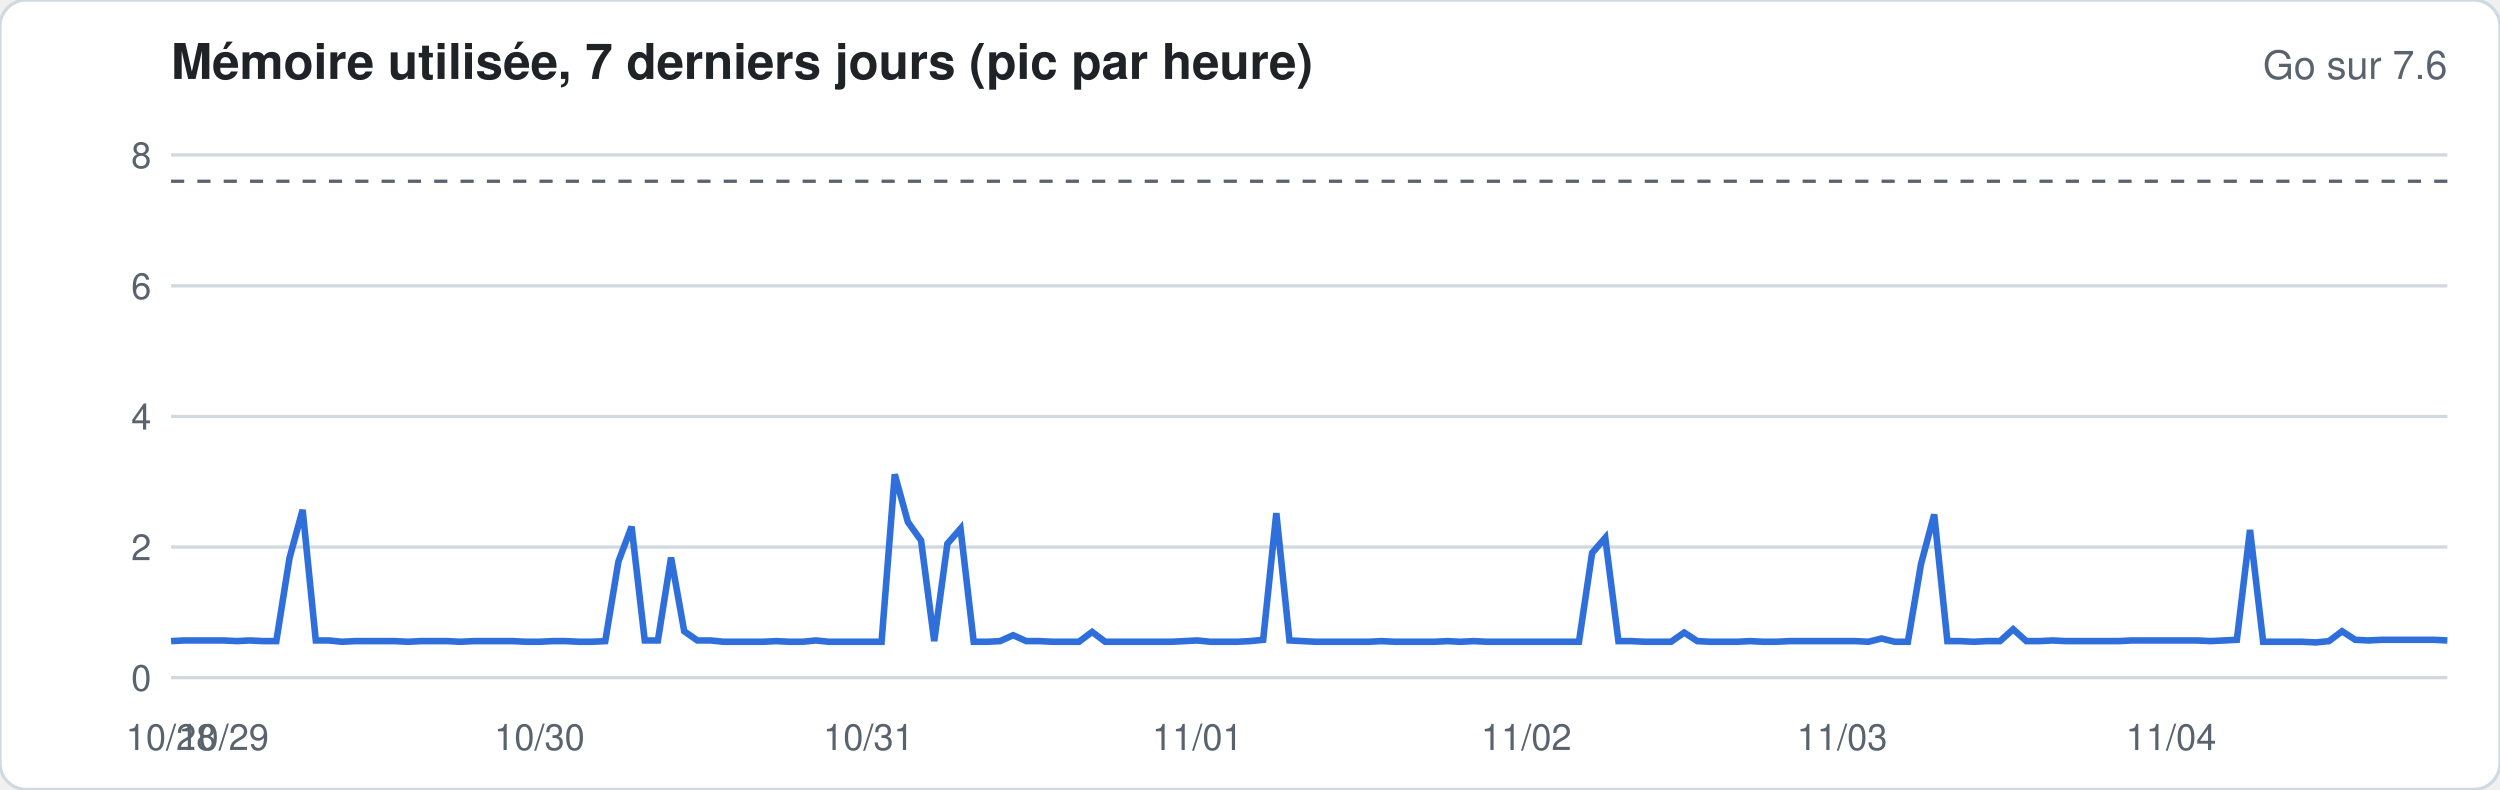
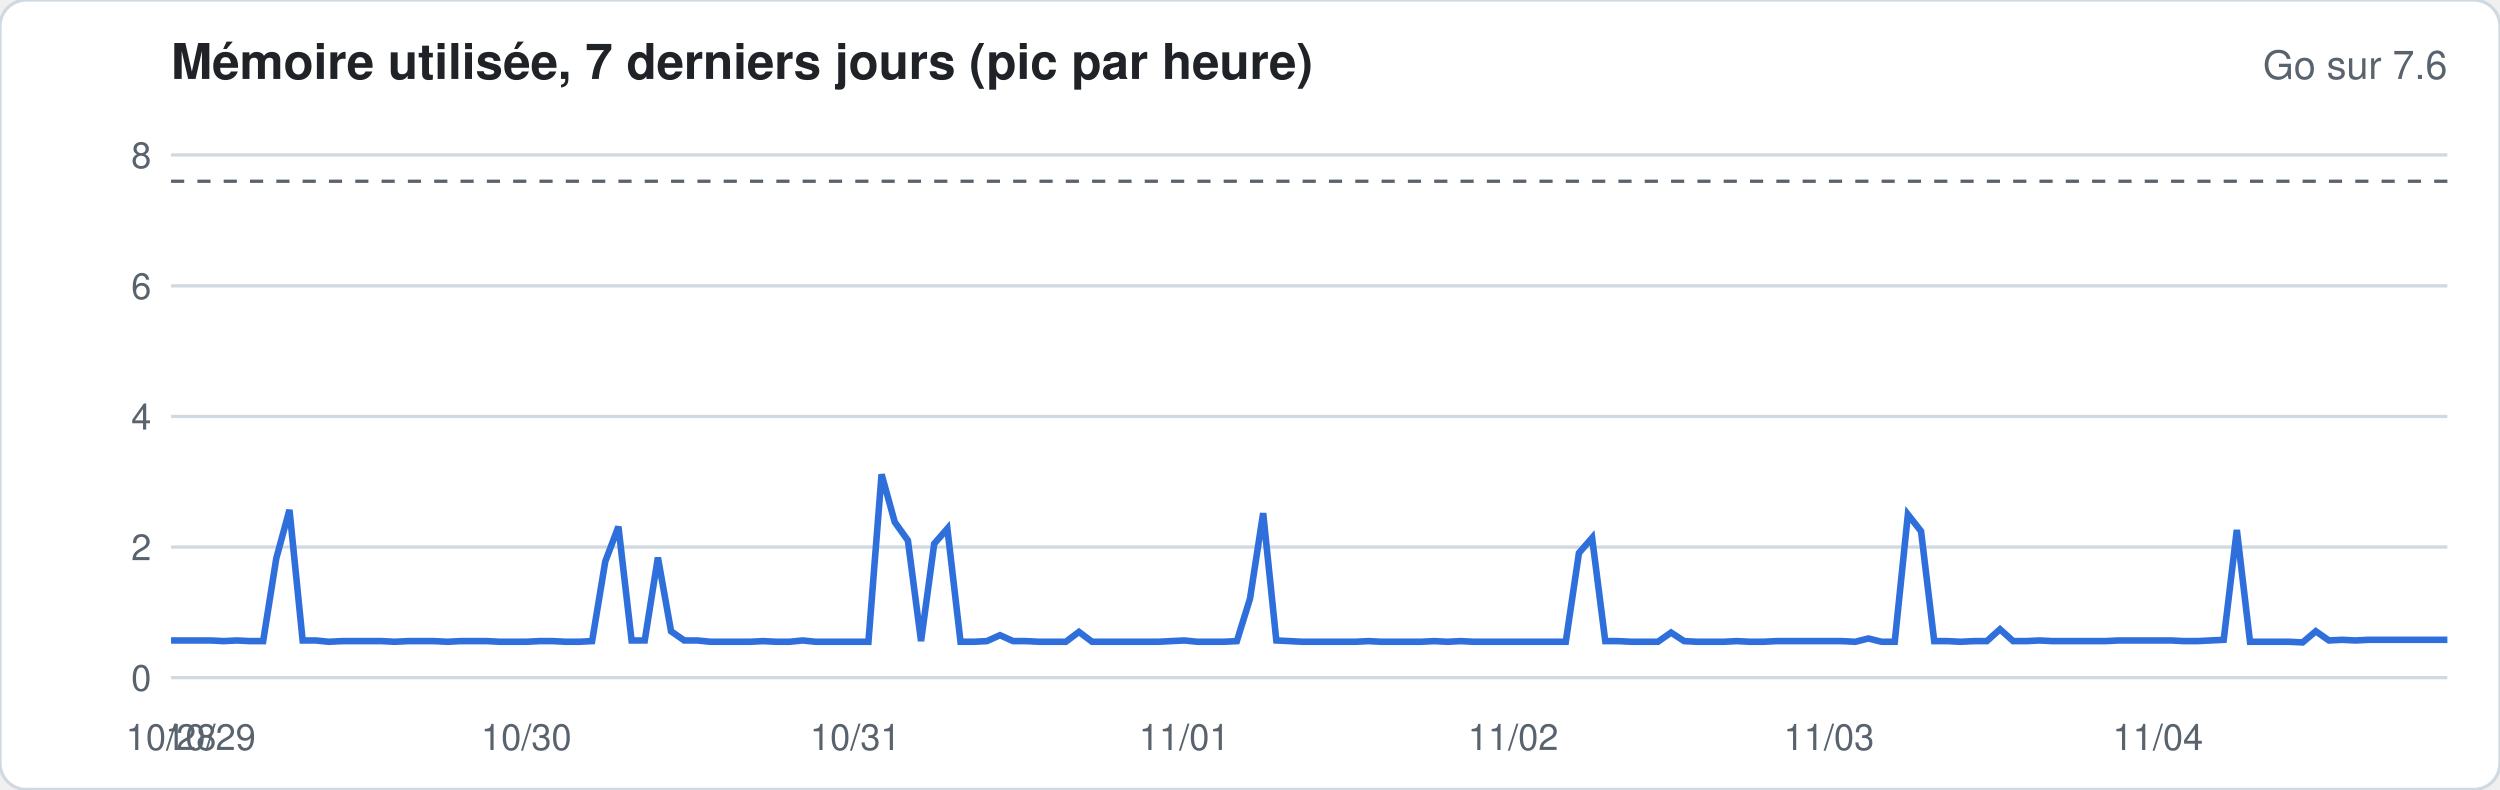
<svg xmlns="http://www.w3.org/2000/svg" width="760" height="240" viewBox="0 0 760 240" font-family="-apple-system,Segoe UI,Helvetica,Arial,sans-serif">
  <rect width="760" height="240" rx="8" fill="#ffffff" stroke="#d1d9e0" />
  <text x="52" y="24" font-size="15" font-weight="600" fill="#1f2328">Mémoire utilisée, 7 derniers jours (pic par heure)</text>
  <text x="744" y="24" font-size="12" fill="#59636e" text-anchor="end">Go sur 7.6</text>
  <line x1="52" x2="744" y1="206.0" y2="206.0" stroke="#d1d9e0" stroke-width="1" />
  <text x="46" y="210.0" font-size="11" fill="#59636e" text-anchor="end">0</text>
  <line x1="52" x2="744" y1="166.3" y2="166.3" stroke="#d1d9e0" stroke-width="1" />
  <text x="46" y="170.3" font-size="11" fill="#59636e" text-anchor="end">2</text>
  <line x1="52" x2="744" y1="126.6" y2="126.6" stroke="#d1d9e0" stroke-width="1" />
  <text x="46" y="130.6" font-size="11" fill="#59636e" text-anchor="end">4</text>
  <line x1="52" x2="744" y1="86.9" y2="86.9" stroke="#d1d9e0" stroke-width="1" />
  <text x="46" y="90.9" font-size="11" fill="#59636e" text-anchor="end">6</text>
  <line x1="52" x2="744" y1="47.1" y2="47.1" stroke="#d1d9e0" stroke-width="1" />
  <text x="46" y="51.1" font-size="11" fill="#59636e" text-anchor="end">8</text>
  <line x1="52" x2="744" y1="55.1" y2="55.1" stroke="#59636e" stroke-dasharray="4 4" />
-   <polyline fill="none" stroke="#2f6fdb" stroke-width="2" points="52.0,194.9 56.0,194.7 60.0,194.7 64.0,194.7 68.0,194.7 72.0,194.9 76.0,194.7 80.0,194.9 84.0,194.9 88.0,169.7 92.0,155.0 96.0,194.7 100.0,194.7 104.0,195.1 108.0,194.9 112.0,194.9 116.0,194.9 120.0,194.9 124.0,195.1 128.0,194.9 132.0,194.9 136.0,194.9 140.0,195.1 144.0,194.9 148.0,194.9 152.0,194.9 156.0,194.9 160.0,195.1 164.0,195.1 168.0,194.9 172.0,194.9 176.0,195.1 180.0,195.1 184.0,194.9 188.0,170.7 192.0,160.1 196.0,194.7 200.0,194.7 204.0,169.5 208.0,191.9 212.0,194.7 216.0,194.7 220.0,195.1 224.0,195.1 228.0,195.1 232.0,195.1 236.0,194.9 240.0,195.1 244.0,195.1 248.0,194.7 252.0,195.1 256.0,195.1 260.0,195.1 264.0,195.1 268.0,195.1 272.0,144.2 276.0,158.7 280.0,164.3 284.0,194.9 288.0,165.3 292.0,160.7 296.0,195.1 300.0,195.1 304.0,194.9 308.0,193.1 312.0,194.9 316.0,194.9 320.0,195.1 324.0,195.1 328.0,195.1 332.0,192.1 336.0,195.1 340.0,195.1 344.0,195.1 348.0,195.1 352.0,195.1 356.0,195.1 360.0,194.9 364.0,194.7 368.0,195.1 372.0,195.1 376.0,195.1 380.0,194.9 384.0,194.5 388.0,156.0 392.0,194.7 396.0,194.9 400.0,195.1 404.0,195.1 408.0,195.1 412.0,195.1 416.0,195.1 420.0,194.9 424.0,195.1 428.0,195.1 432.0,195.1 436.0,195.1 440.0,194.9 444.0,195.1 448.0,194.9 452.0,195.1 456.0,195.1 460.0,195.1 464.0,195.1 468.0,195.1 472.0,195.1 476.0,195.1 480.0,195.1 484.0,168.1 488.0,163.5 492.0,194.9 496.0,194.9 500.0,195.1 504.0,195.1 508.0,195.1 512.0,192.3 516.0,194.9 520.0,195.1 524.0,195.1 528.0,195.1 532.0,194.9 536.0,195.1 540.0,195.1 544.0,194.9 548.0,194.9 552.0,194.9 556.0,194.9 560.0,194.9 564.0,194.9 568.0,195.1 572.0,194.1 576.0,195.1 580.0,195.1 584.0,171.4 588.0,156.4 592.0,194.9 596.0,194.9 600.0,195.1 604.0,194.9 608.0,194.9 612.0,191.3 616.0,194.9 620.0,194.9 624.0,194.7 628.0,194.9 632.0,194.9 636.0,194.9 640.0,194.9 644.0,194.9 648.0,194.7 652.0,194.7 656.0,194.7 660.0,194.7 664.0,194.7 668.0,194.7 672.0,194.9 676.0,194.7 680.0,194.5 684.0,161.1 688.0,195.1 692.0,195.1 696.0,195.1 700.0,195.1 704.0,195.3 708.0,194.9 712.0,191.9 716.0,194.5 720.0,194.7 724.0,194.5 728.0,194.5 732.0,194.5 736.0,194.5 740.0,194.5 744.0,194.7" />
+   <polyline fill="none" stroke="#2f6fdb" stroke-width="2" points="52.0,194.7 56.0,194.7 60.0,194.7 64.0,194.7 68.0,194.9 72.0,194.7 76.0,194.9 80.0,194.9 84.0,169.7 88.0,155.0 92.0,194.7 96.0,194.7 100.0,195.1 104.0,194.9 108.0,194.9 112.0,194.9 116.0,194.9 120.0,195.1 124.0,194.9 128.0,194.9 132.0,194.9 136.0,195.1 140.0,194.9 144.0,194.9 148.0,194.9 152.0,195.1 156.0,195.1 160.0,195.1 164.0,194.9 168.0,194.9 172.0,195.1 176.0,195.1 180.0,194.9 184.0,170.7 188.0,160.1 192.0,194.7 196.0,194.7 200.0,169.5 204.0,191.9 208.0,194.7 212.0,194.7 216.0,195.1 220.0,195.1 224.0,195.1 228.0,195.1 232.0,194.9 236.0,195.1 240.0,195.1 244.0,194.7 248.0,195.1 252.0,195.1 256.0,195.1 260.0,195.1 264.0,195.1 268.0,144.2 272.0,158.7 276.0,164.3 280.0,194.9 284.0,165.3 288.0,160.7 292.0,195.1 296.0,195.1 300.0,194.9 304.0,193.1 308.0,194.9 312.0,194.9 316.0,195.1 320.0,195.1 324.0,195.1 328.0,192.1 332.0,195.1 336.0,195.1 340.0,195.1 344.0,195.1 348.0,195.1 352.0,195.1 356.0,194.9 360.0,194.7 364.0,195.1 368.0,195.1 372.0,195.1 376.0,194.9 380.0,182.0 384.0,156.0 388.0,194.7 392.0,194.9 396.0,195.1 400.0,195.1 404.0,195.1 408.0,195.1 412.0,195.1 416.0,194.9 420.0,195.1 424.0,195.1 428.0,195.1 432.0,195.1 436.0,194.9 440.0,195.1 444.0,194.9 448.0,195.1 452.0,195.1 456.0,195.1 460.0,195.1 464.0,195.1 468.0,195.1 472.0,195.1 476.0,195.1 480.0,168.1 484.0,163.5 488.0,194.9 492.0,194.9 496.0,195.1 500.0,195.1 504.0,195.1 508.0,192.3 512.0,194.9 516.0,195.1 520.0,195.1 524.0,195.1 528.0,194.9 532.0,195.1 536.0,195.1 540.0,194.9 544.0,194.9 548.0,194.9 552.0,194.9 556.0,194.9 560.0,194.9 564.0,195.1 568.0,194.1 572.0,195.1 576.0,195.1 580.0,156.4 584.0,161.5 588.0,194.9 592.0,194.9 596.0,195.1 600.0,194.9 604.0,194.9 608.0,191.3 612.0,194.9 616.0,194.9 620.0,194.7 624.0,194.9 628.0,194.9 632.0,194.9 636.0,194.9 640.0,194.9 644.0,194.7 648.0,194.7 652.0,194.7 656.0,194.7 660.0,194.7 664.0,194.9 668.0,194.9 672.0,194.7 676.0,194.5 680.0,161.1 684.0,195.1 688.0,195.1 692.0,195.1 696.0,195.1 700.0,195.3 704.0,191.9 708.0,194.7 712.0,194.5 716.0,194.7 720.0,194.5 724.0,194.5 728.0,194.5 732.0,194.5 736.0,194.5 740.0,194.5 744.0,194.5" />
  <text x="52.0" y="228" font-size="11" fill="#59636e" text-anchor="middle">10/28</text>
-   <text x="68.0" y="228" font-size="11" fill="#59636e" text-anchor="middle">10/29</text>
-   <text x="164.0" y="228" font-size="11" fill="#59636e" text-anchor="middle">10/30</text>
-   <text x="264.0" y="228" font-size="11" fill="#59636e" text-anchor="middle">10/31</text>
-   <text x="364.0" y="228" font-size="11" fill="#59636e" text-anchor="middle">11/01</text>
-   <text x="464.0" y="228" font-size="11" fill="#59636e" text-anchor="middle">11/02</text>
-   <text x="560.0" y="228" font-size="11" fill="#59636e" text-anchor="middle">11/03</text>
-   <text x="660.0" y="228" font-size="11" fill="#59636e" text-anchor="middle">11/04</text>
+   <text x="64.0" y="228" font-size="11" fill="#59636e" text-anchor="middle">10/29</text>
+   <text x="160.0" y="228" font-size="11" fill="#59636e" text-anchor="middle">10/30</text>
+   <text x="260.0" y="228" font-size="11" fill="#59636e" text-anchor="middle">10/31</text>
+   <text x="360.0" y="228" font-size="11" fill="#59636e" text-anchor="middle">11/01</text>
+   <text x="460.0" y="228" font-size="11" fill="#59636e" text-anchor="middle">11/02</text>
+   <text x="556.0" y="228" font-size="11" fill="#59636e" text-anchor="middle">11/03</text>
+   <text x="656.0" y="228" font-size="11" fill="#59636e" text-anchor="middle">11/04</text>
</svg>
